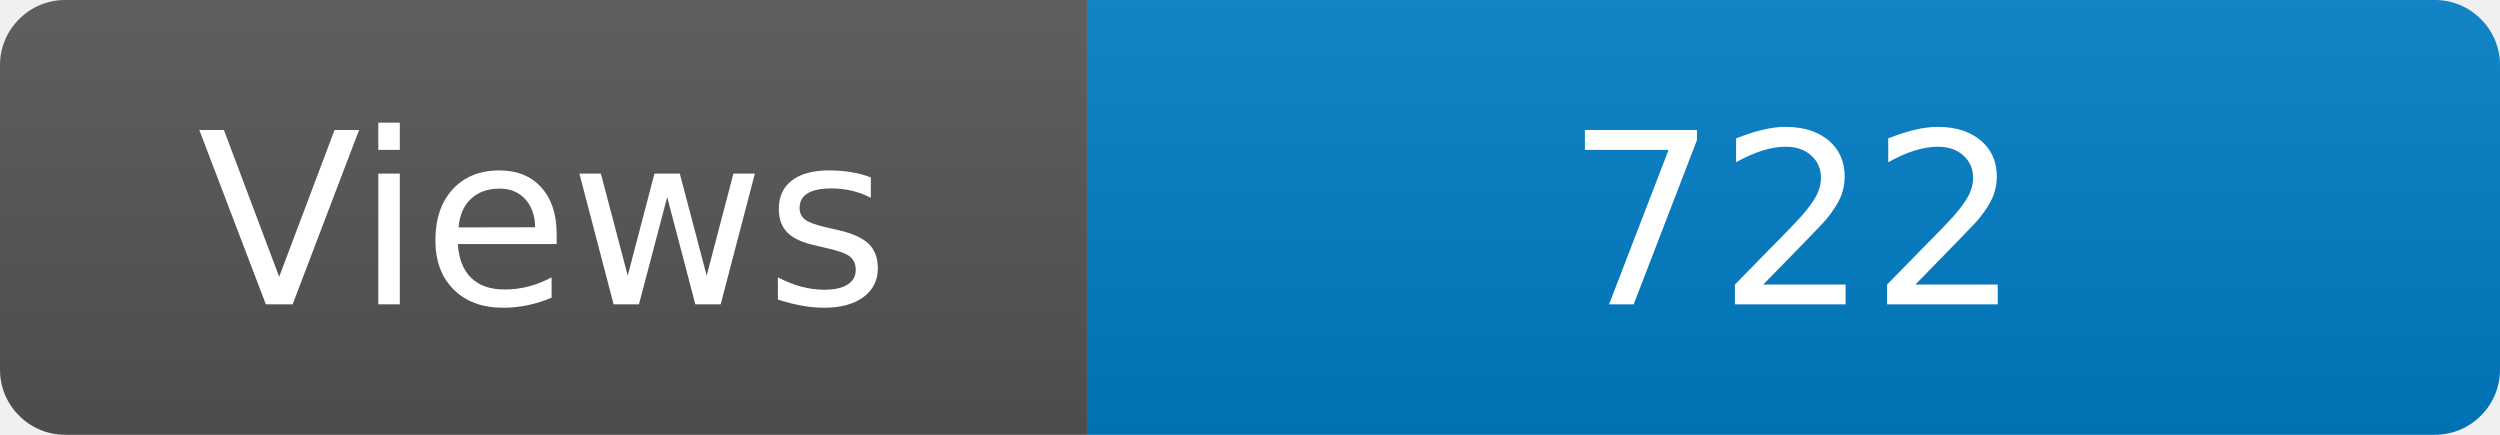
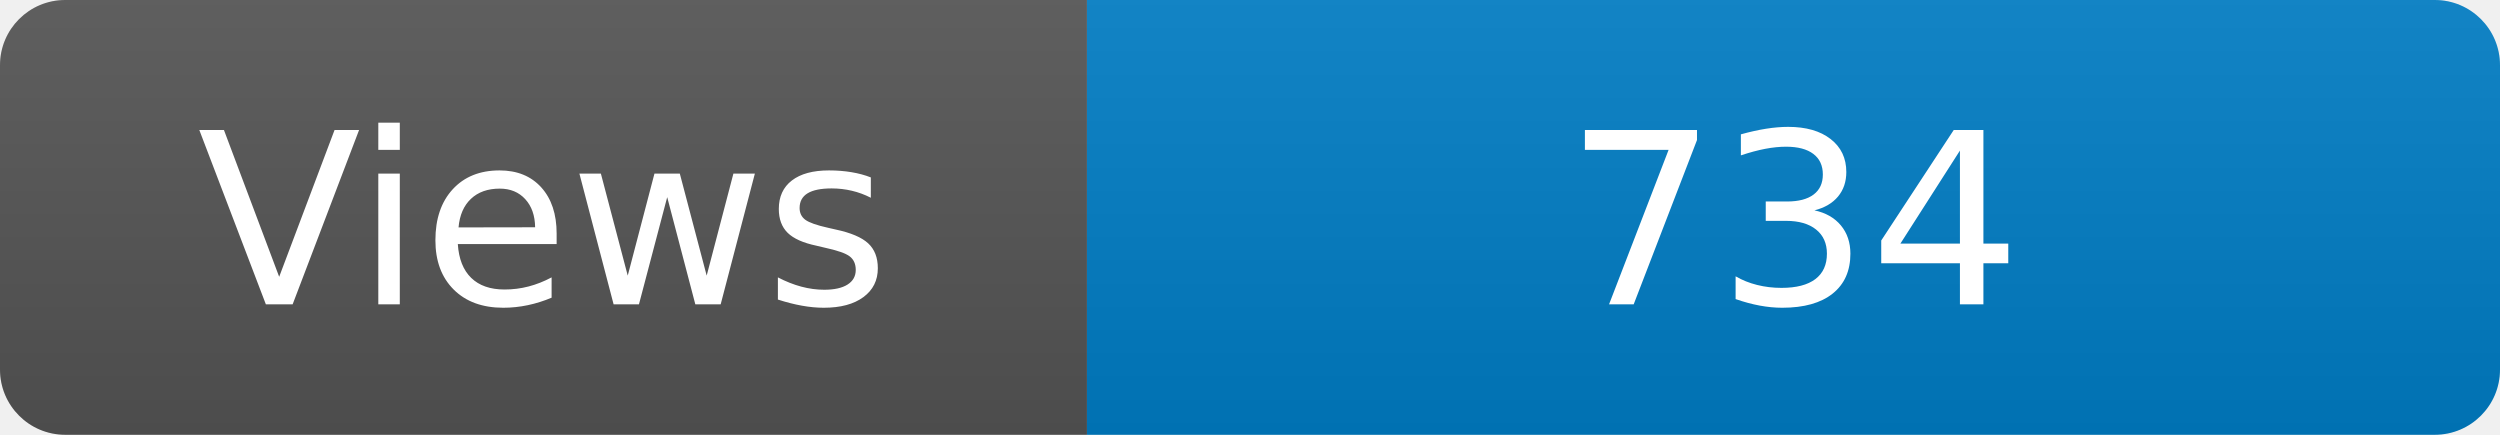
<svg xmlns="http://www.w3.org/2000/svg" width="115" height="20" role="img" aria-label="Maintained?: yes">
  <linearGradient id="s" x2="0" y2="100%">
    <stop offset="0" stop-color="#bbb" stop-opacity=".1" />
    <stop offset="1" stop-opacity=".1" />
  </linearGradient>
  <clipPath id="r">
    <rect width="115" height="20" rx="3" fill="#fff" />
  </clipPath>
  <g clip-path="url(#r)">
    <rect width="50" height="20" fill="#555" />
    <rect x="50" width="160" height="20" fill="#007ec6" />
    <rect width="115" height="20" fill="url(#s)" />
  </g>
  <g fill="#fff" text-anchor="middle" font-family="Verdana,Geneva,DejaVu Sans,sans-serif" font-size="110">
    <text x="250" y="140" transform="scale(.1)" fill="#fff">Views</text>
-     <text x="825" y="140" transform="scale(.1)" fill="#fff">722</text>
+     <text x="825" y="140" transform="scale(.1)" fill="#fff">734</text>
  </g>
</svg>
